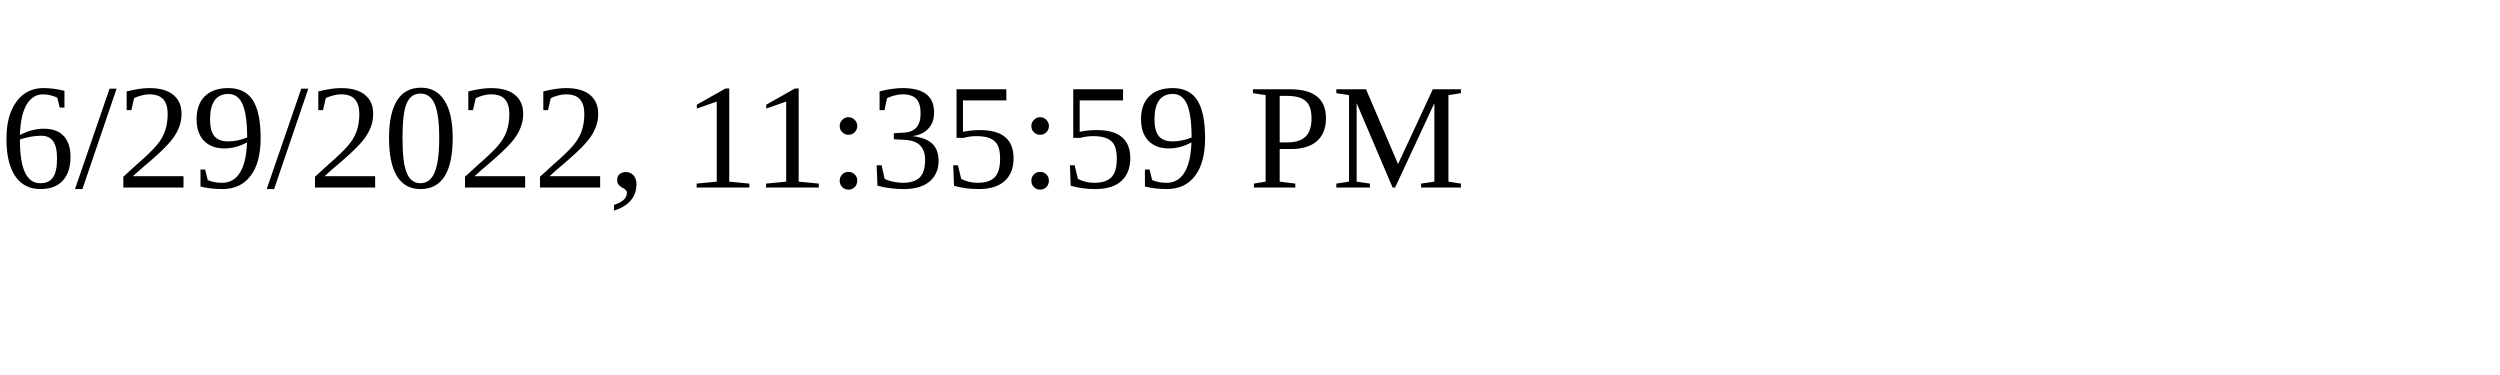
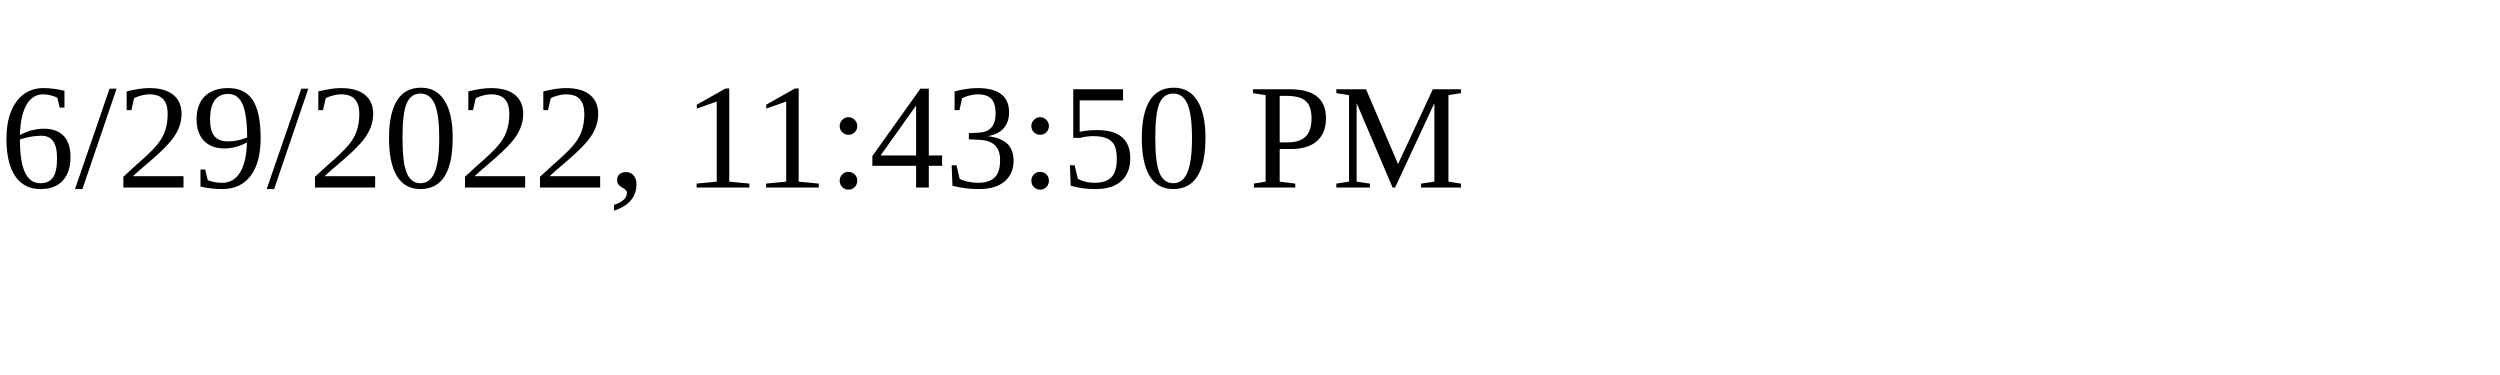
<svg xmlns="http://www.w3.org/2000/svg" height="30" width="200">
-   <text x="0" y="15">6/29/2022, 11:35:59 PM</text>
+   <text x="0" y="15">6/29/2022, 11:43:50 PM</text>
</svg>
